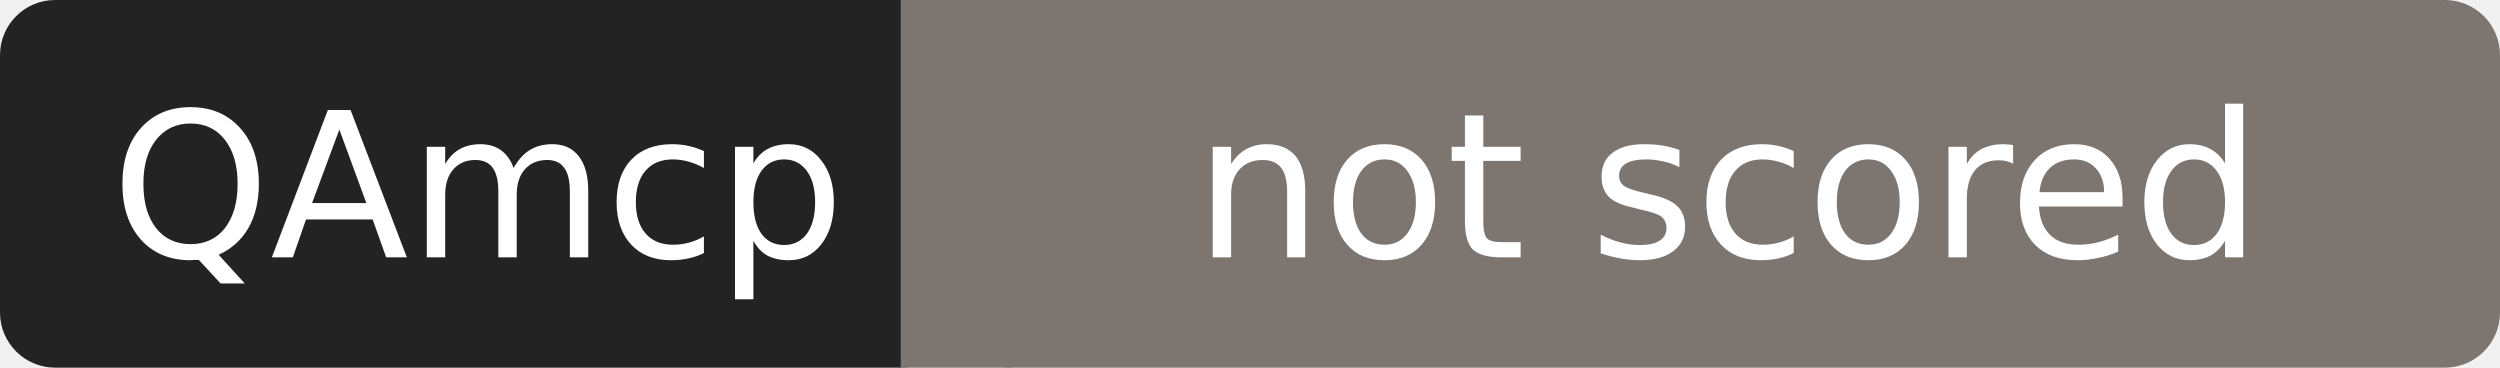
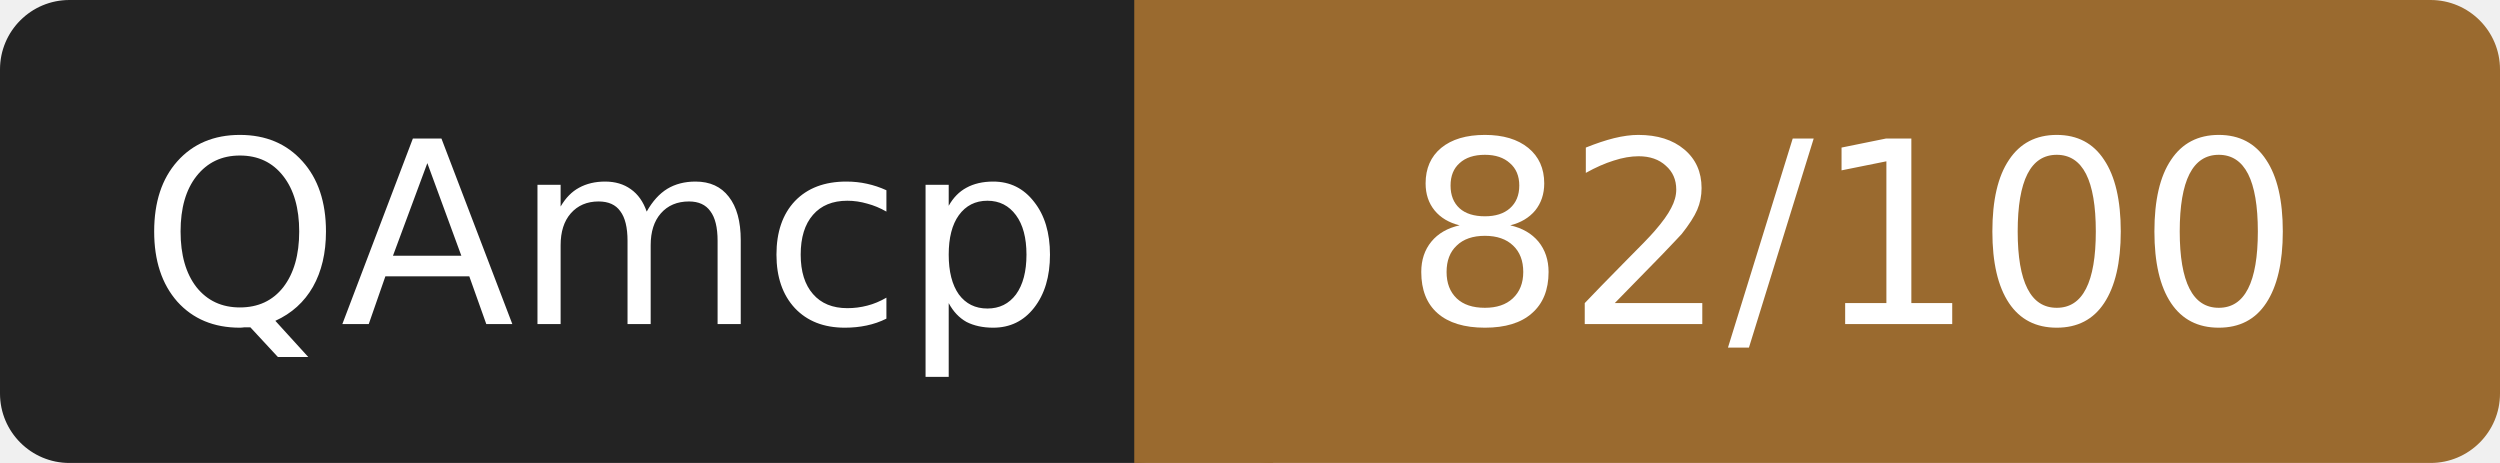
- <svg xmlns="http://www.w3.org/2000/svg" width="136" height="20" role="img" aria-label="QAmcp: not scored">
+ <svg xmlns="http://www.w3.org/2000/svg" width="108" height="20" role="img" aria-label="QAmcp: 82/100">
  <rect width="52" height="20" rx="3" fill="#232323" />
-   <rect x="52" width="84" height="20" rx="3" fill="#7c7570" />
-   <rect x="49" width="6" height="20" fill="#7c7570" />
+   <rect x="52" width="56" height="20" rx="3" fill="#9a6a2f" />
+   <rect x="49" width="6" height="20" fill="#9a6a2f" />
  <g fill="#fff" font-family="Verdana,DejaVu Sans,sans-serif" font-size="11" text-anchor="middle">
    <text x="26" y="14">QAmcp</text>
-     <text x="94" y="14">not scored</text>
+     <text x="80" y="14">82/100</text>
  </g>
</svg>
